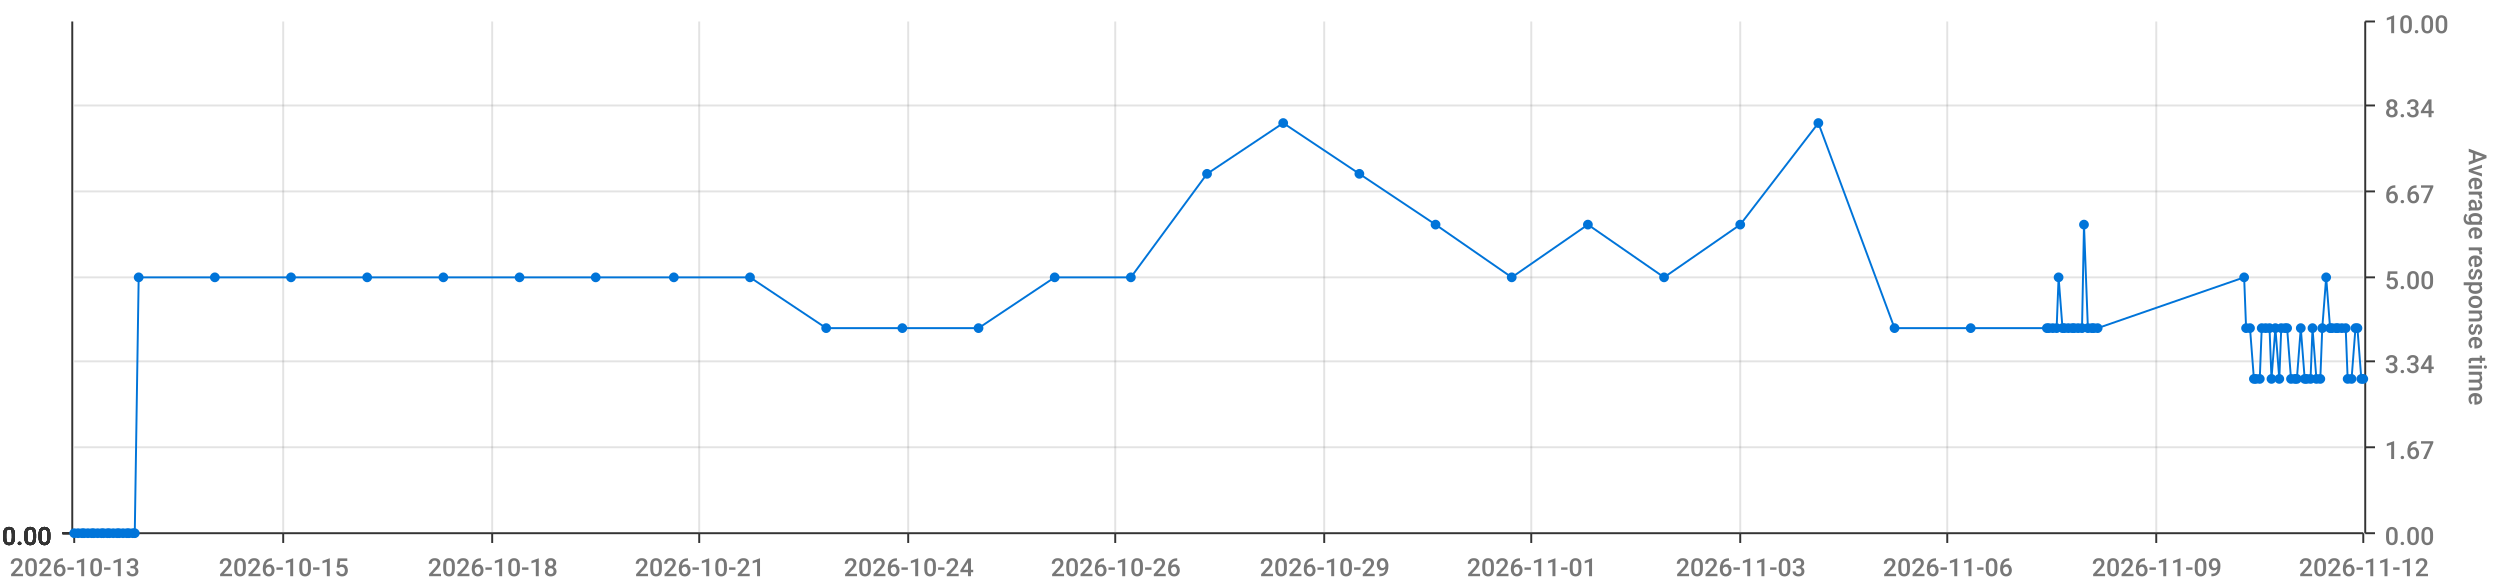
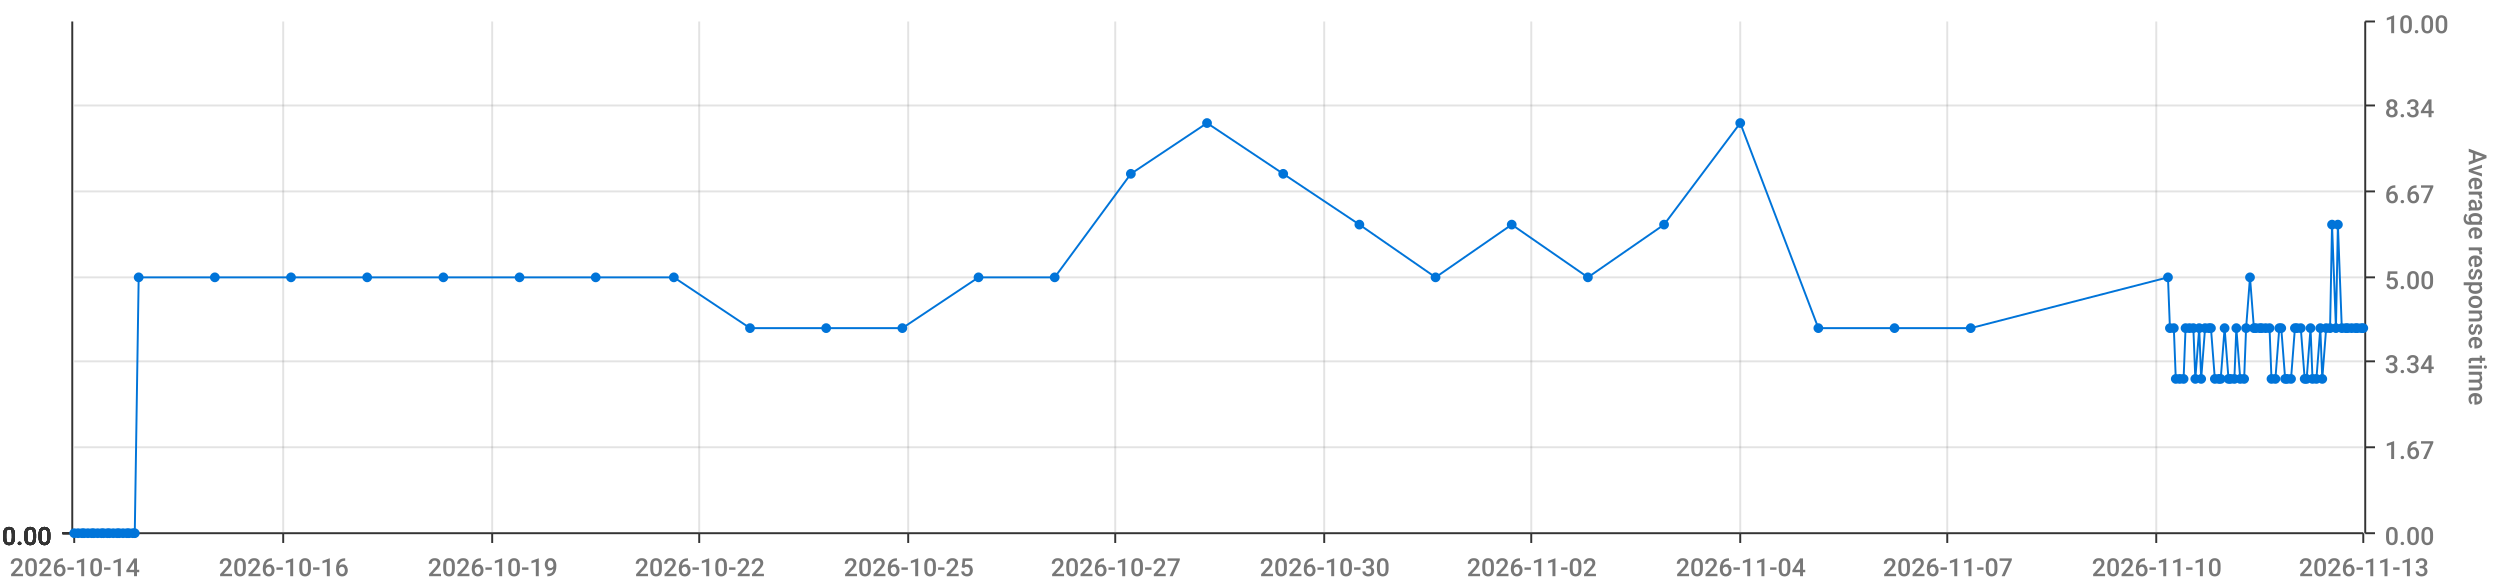
<svg xmlns="http://www.w3.org/2000/svg" viewBox="0 0 1280 300">
  <path d="M 0 0 L 1280 0 L 1280 300 L 0 300 L 0 0" style="stroke-width:0;stroke:rgba(255,255,255,1.0);fill:rgba(255,255,255,0.0)" />
  <path d="M 38 11 L 1210 11 L 1210 273 L 38 273 L 38 11" style="stroke-width:0;stroke:rgba(255,255,255,1.0);fill:rgba(255,255,255,0.0)" />
  <path d="M 38 273 L 1210 273" style="stroke-width:1;stroke:rgba(51,51,51,1.0);fill:rgba(255,255,255,0.0)" />
  <path d="M 38 273 L 38 278" style="stroke-width:1;stroke:rgba(51,51,51,1.0);fill:rgba(255,255,255,0.0)" />
-   <text x="5" y="295" style="stroke-width:0;stroke:none;fill:rgba(119,119,119,1.0);font-size:12.8px;font-family:'Roboto Medium',sans-serif">2026-10-13</text>
+   <text x="5" y="295" style="stroke-width:0;stroke:none;fill:rgba(119,119,119,1.0);font-size:12.8px;font-family:'Roboto Medium',sans-serif">2026-10-14</text>
  <path d="M 145 273 L 145 278" style="stroke-width:1;stroke:rgba(51,51,51,1.0);fill:rgba(255,255,255,0.0)" />
-   <text x="112" y="295" style="stroke-width:0;stroke:none;fill:rgba(119,119,119,1.0);font-size:12.8px;font-family:'Roboto Medium',sans-serif">2026-10-15</text>
+   <text x="112" y="295" style="stroke-width:0;stroke:none;fill:rgba(119,119,119,1.0);font-size:12.8px;font-family:'Roboto Medium',sans-serif">2026-10-16</text>
  <path d="M 252 273 L 252 278" style="stroke-width:1;stroke:rgba(51,51,51,1.0);fill:rgba(255,255,255,0.0)" />
-   <text x="219" y="295" style="stroke-width:0;stroke:none;fill:rgba(119,119,119,1.0);font-size:12.8px;font-family:'Roboto Medium',sans-serif">2026-10-18</text>
+   <text x="219" y="295" style="stroke-width:0;stroke:none;fill:rgba(119,119,119,1.0);font-size:12.8px;font-family:'Roboto Medium',sans-serif">2026-10-19</text>
  <path d="M 358 273 L 358 278" style="stroke-width:1;stroke:rgba(51,51,51,1.0);fill:rgba(255,255,255,0.0)" />
-   <text x="325" y="295" style="stroke-width:0;stroke:none;fill:rgba(119,119,119,1.0);font-size:12.8px;font-family:'Roboto Medium',sans-serif">2026-10-21</text>
+   <text x="325" y="295" style="stroke-width:0;stroke:none;fill:rgba(119,119,119,1.0);font-size:12.8px;font-family:'Roboto Medium',sans-serif">2026-10-22</text>
  <path d="M 465 273 L 465 278" style="stroke-width:1;stroke:rgba(51,51,51,1.0);fill:rgba(255,255,255,0.0)" />
-   <text x="432" y="295" style="stroke-width:0;stroke:none;fill:rgba(119,119,119,1.0);font-size:12.8px;font-family:'Roboto Medium',sans-serif">2026-10-24</text>
+   <text x="432" y="295" style="stroke-width:0;stroke:none;fill:rgba(119,119,119,1.0);font-size:12.8px;font-family:'Roboto Medium',sans-serif">2026-10-25</text>
  <path d="M 571 273 L 571 278" style="stroke-width:1;stroke:rgba(51,51,51,1.0);fill:rgba(255,255,255,0.0)" />
-   <text x="538" y="295" style="stroke-width:0;stroke:none;fill:rgba(119,119,119,1.0);font-size:12.8px;font-family:'Roboto Medium',sans-serif">2026-10-26</text>
+   <text x="538" y="295" style="stroke-width:0;stroke:none;fill:rgba(119,119,119,1.0);font-size:12.8px;font-family:'Roboto Medium',sans-serif">2026-10-27</text>
  <path d="M 678 273 L 678 278" style="stroke-width:1;stroke:rgba(51,51,51,1.0);fill:rgba(255,255,255,0.0)" />
-   <text x="645" y="295" style="stroke-width:0;stroke:none;fill:rgba(119,119,119,1.0);font-size:12.8px;font-family:'Roboto Medium',sans-serif">2026-10-29</text>
+   <text x="645" y="295" style="stroke-width:0;stroke:none;fill:rgba(119,119,119,1.0);font-size:12.8px;font-family:'Roboto Medium',sans-serif">2026-10-30</text>
  <path d="M 784 273 L 784 278" style="stroke-width:1;stroke:rgba(51,51,51,1.0);fill:rgba(255,255,255,0.0)" />
-   <text x="751" y="295" style="stroke-width:0;stroke:none;fill:rgba(119,119,119,1.0);font-size:12.8px;font-family:'Roboto Medium',sans-serif">2026-11-01</text>
+   <text x="751" y="295" style="stroke-width:0;stroke:none;fill:rgba(119,119,119,1.0);font-size:12.8px;font-family:'Roboto Medium',sans-serif">2026-11-02</text>
  <path d="M 891 273 L 891 278" style="stroke-width:1;stroke:rgba(51,51,51,1.0);fill:rgba(255,255,255,0.0)" />
-   <text x="858" y="295" style="stroke-width:0;stroke:none;fill:rgba(119,119,119,1.0);font-size:12.8px;font-family:'Roboto Medium',sans-serif">2026-11-03</text>
+   <text x="858" y="295" style="stroke-width:0;stroke:none;fill:rgba(119,119,119,1.0);font-size:12.8px;font-family:'Roboto Medium',sans-serif">2026-11-04</text>
  <path d="M 997 273 L 997 278" style="stroke-width:1;stroke:rgba(51,51,51,1.0);fill:rgba(255,255,255,0.0)" />
-   <text x="964" y="295" style="stroke-width:0;stroke:none;fill:rgba(119,119,119,1.0);font-size:12.8px;font-family:'Roboto Medium',sans-serif">2026-11-06</text>
+   <text x="964" y="295" style="stroke-width:0;stroke:none;fill:rgba(119,119,119,1.0);font-size:12.8px;font-family:'Roboto Medium',sans-serif">2026-11-07</text>
  <path d="M 1104 273 L 1104 278" style="stroke-width:1;stroke:rgba(51,51,51,1.0);fill:rgba(255,255,255,0.0)" />
-   <text x="1071" y="295" style="stroke-width:0;stroke:none;fill:rgba(119,119,119,1.0);font-size:12.8px;font-family:'Roboto Medium',sans-serif">2026-11-09</text>
+   <text x="1071" y="295" style="stroke-width:0;stroke:none;fill:rgba(119,119,119,1.0);font-size:12.8px;font-family:'Roboto Medium',sans-serif">2026-11-10</text>
  <path d="M 1210 273 L 1210 278" style="stroke-width:1;stroke:rgba(51,51,51,1.0);fill:rgba(255,255,255,0.0)" />
-   <text x="1177" y="295" style="stroke-width:0;stroke:none;fill:rgba(119,119,119,1.0);font-size:12.8px;font-family:'Roboto Medium',sans-serif">2026-11-12</text>
+   <text x="1177" y="295" style="stroke-width:0;stroke:none;fill:rgba(119,119,119,1.0);font-size:12.8px;font-family:'Roboto Medium',sans-serif">2026-11-13</text>
  <path d="M 145 273 L 145 11" style="stroke-width:1;stroke:rgba(119,119,119,0.2);fill:none" />
  <path d="M 252 273 L 252 11" style="stroke-width:1;stroke:rgba(119,119,119,0.2);fill:none" />
  <path d="M 358 273 L 358 11" style="stroke-width:1;stroke:rgba(119,119,119,0.2);fill:none" />
  <path d="M 465 273 L 465 11" style="stroke-width:1;stroke:rgba(119,119,119,0.2);fill:none" />
  <path d="M 571 273 L 571 11" style="stroke-width:1;stroke:rgba(119,119,119,0.2);fill:none" />
  <path d="M 678 273 L 678 11" style="stroke-width:1;stroke:rgba(119,119,119,0.2);fill:none" />
  <path d="M 784 273 L 784 11" style="stroke-width:1;stroke:rgba(119,119,119,0.2);fill:none" />
  <path d="M 891 273 L 891 11" style="stroke-width:1;stroke:rgba(119,119,119,0.2);fill:none" />
  <path d="M 997 273 L 997 11" style="stroke-width:1;stroke:rgba(119,119,119,0.2);fill:none" />
  <path d="M 1104 273 L 1104 11" style="stroke-width:1;stroke:rgba(119,119,119,0.2);fill:none" />
  <path d="M 1211 273 L 1211 11" style="stroke-width:1;stroke:rgba(51,51,51,1.0);fill:rgba(255,255,255,0.0)" />
  <path d="M 1211 273 L 1216 273" style="stroke-width:1;stroke:rgba(51,51,51,1.0);fill:rgba(255,255,255,0.0)" />
  <text x="1221" y="279" style="stroke-width:0;stroke:none;fill:rgba(119,119,119,1.0);font-size:12.8px;font-family:'Roboto Medium',sans-serif">0.00</text>
  <path d="M 1211 229 L 1216 229" style="stroke-width:1;stroke:rgba(51,51,51,1.0);fill:rgba(255,255,255,0.0)" />
  <text x="1221" y="235" style="stroke-width:0;stroke:none;fill:rgba(119,119,119,1.0);font-size:12.8px;font-family:'Roboto Medium',sans-serif">1.67</text>
  <path d="M 1211 185 L 1216 185" style="stroke-width:1;stroke:rgba(51,51,51,1.0);fill:rgba(255,255,255,0.0)" />
  <text x="1221" y="191" style="stroke-width:0;stroke:none;fill:rgba(119,119,119,1.0);font-size:12.8px;font-family:'Roboto Medium',sans-serif">3.34</text>
  <path d="M 1211 142 L 1216 142" style="stroke-width:1;stroke:rgba(51,51,51,1.0);fill:rgba(255,255,255,0.0)" />
  <text x="1221" y="148" style="stroke-width:0;stroke:none;fill:rgba(119,119,119,1.0);font-size:12.8px;font-family:'Roboto Medium',sans-serif">5.00</text>
  <path d="M 1211 98 L 1216 98" style="stroke-width:1;stroke:rgba(51,51,51,1.0);fill:rgba(255,255,255,0.0)" />
  <text x="1221" y="104" style="stroke-width:0;stroke:none;fill:rgba(119,119,119,1.0);font-size:12.8px;font-family:'Roboto Medium',sans-serif">6.67</text>
  <path d="M 1211 54 L 1216 54" style="stroke-width:1;stroke:rgba(51,51,51,1.0);fill:rgba(255,255,255,0.0)" />
  <text x="1221" y="60" style="stroke-width:0;stroke:none;fill:rgba(119,119,119,1.0);font-size:12.8px;font-family:'Roboto Medium',sans-serif">8.34</text>
  <path d="M 1211 11 L 1216 11" style="stroke-width:1;stroke:rgba(51,51,51,1.0);fill:rgba(255,255,255,0.0)" />
  <text x="1221" y="17" style="stroke-width:0;stroke:none;fill:rgba(119,119,119,1.0);font-size:12.8px;font-family:'Roboto Medium',sans-serif">10.00</text>
  <text x="1264" y="76" style="stroke-width:0;stroke:none;fill:rgba(119,119,119,1.0);font-size:12.8px;font-family:'Roboto Medium',sans-serif" transform="rotate(90.00,1264,76)">Average response time</text>
  <path d="M 38 273 L 1210 273" style="stroke-width:0;stroke:rgba(255,255,255,0.0);fill:none" />
  <path d="M 38 229 L 1210 229" style="stroke-width:1;stroke:rgba(119,119,119,0.2);fill:none" />
  <path d="M 38 185 L 1210 185" style="stroke-width:1;stroke:rgba(119,119,119,0.2);fill:none" />
  <path d="M 38 142 L 1210 142" style="stroke-width:1;stroke:rgba(119,119,119,0.2);fill:none" />
  <path d="M 38 98 L 1210 98" style="stroke-width:1;stroke:rgba(119,119,119,0.2);fill:none" />
  <path d="M 38 54 L 1210 54" style="stroke-width:1;stroke:rgba(119,119,119,0.2);fill:none" />
  <path d="M 37 273 L 37 11" style="stroke-width:1;stroke:rgba(51,51,51,1.0);fill:rgba(255,255,255,0.0)" />
  <path d="M 37 273 L 32 273" style="stroke-width:1;stroke:rgba(51,51,51,1.0);fill:rgba(255,255,255,0.0)" />
  <text x="1" y="279" style="stroke-width:0;stroke:none;fill:rgba(51,51,51,1.0);font-size:12.8px;font-family:'Roboto Medium',sans-serif">0.00</text>
  <path d="M 37 273 L 32 273" style="stroke-width:1;stroke:rgba(51,51,51,1.0);fill:rgba(255,255,255,0.0)" />
  <text x="1" y="279" style="stroke-width:0;stroke:none;fill:rgba(51,51,51,1.0);font-size:12.8px;font-family:'Roboto Medium',sans-serif">0.00</text>
  <path d="M 37 273 L 32 273" style="stroke-width:1;stroke:rgba(51,51,51,1.0);fill:rgba(255,255,255,0.0)" />
  <text x="1" y="279" style="stroke-width:0;stroke:none;fill:rgba(51,51,51,1.0);font-size:12.8px;font-family:'Roboto Medium',sans-serif">0.00</text>
  <path d="M 37 273 L 32 273" style="stroke-width:1;stroke:rgba(51,51,51,1.0);fill:rgba(255,255,255,0.0)" />
  <text x="1" y="279" style="stroke-width:0;stroke:none;fill:rgba(51,51,51,1.0);font-size:12.8px;font-family:'Roboto Medium',sans-serif">0.00</text>
  <path d="M 37 273 L 32 273" style="stroke-width:1;stroke:rgba(51,51,51,1.0);fill:rgba(255,255,255,0.0)" />
  <text x="1" y="279" style="stroke-width:0;stroke:none;fill:rgba(51,51,51,1.0);font-size:12.8px;font-family:'Roboto Medium',sans-serif">0.00</text>
  <path d="M 37 273 L 32 273" style="stroke-width:1;stroke:rgba(51,51,51,1.0);fill:rgba(255,255,255,0.0)" />
  <text x="1" y="279" style="stroke-width:0;stroke:none;fill:rgba(51,51,51,1.0);font-size:12.8px;font-family:'Roboto Medium',sans-serif">0.00</text>
  <path d="M 37 273 L 32 273" style="stroke-width:1;stroke:rgba(51,51,51,1.0);fill:rgba(255,255,255,0.0)" />
  <text x="1" y="279" style="stroke-width:0;stroke:none;fill:rgba(51,51,51,1.0);font-size:12.8px;font-family:'Roboto Medium',sans-serif">0.00</text>
  <path d="M 38 273 L 1210 273" style="stroke-width:0;stroke:rgba(255,255,255,0.0);fill:none" />
  <path d="M 38 273 L 1210 273" style="stroke-width:0;stroke:rgba(255,255,255,0.0);fill:none" />
  <path d="M 38 273 L 1210 273" style="stroke-width:0;stroke:rgba(255,255,255,0.0);fill:none" />
  <path d="M 38 273 L 1210 273" style="stroke-width:0;stroke:rgba(255,255,255,0.0);fill:none" />
  <path d="M 38 273 L 1210 273" style="stroke-width:0;stroke:rgba(255,255,255,0.0);fill:none" />
  <path d="M 38 273 L 1210 273" style="stroke-width:0;stroke:rgba(255,255,255,0.0);fill:none" />
-   <path d="M 38 273 L 40 273 L 42 273 L 43 273 L 45 273 L 47 273 L 48 273 L 50 273 L 52 273 L 53 273 L 55 273 L 56 273 L 58 273 L 60 273 L 61 273 L 63 273 L 65 273 L 66 273 L 68 273 L 69 273 L 71 142 L 110 142 L 149 142 L 188 142 L 227 142 L 266 142 L 305 142 L 345 142 L 384 142 L 423 168 L 462 168 L 501 168 L 540 142 L 579 142 L 618 89 L 657 63 L 696 89 L 735 115 L 774 142 L 813 115 L 852 142 L 891 115 L 931 63 L 970 168 L 1009 168 L 1048 168 L 1049 168 L 1051 168 L 1053 168 L 1054 142 L 1056 168 L 1057 168 L 1059 168 L 1061 168 L 1062 168 L 1064 168 L 1066 168 L 1067 115 L 1069 168 L 1071 168 L 1072 168 L 1074 168 L 1149 142 L 1150 168 L 1152 168 L 1154 194 L 1155 194 L 1157 194 L 1158 168 L 1160 168 L 1162 168 L 1163 194 L 1165 168 L 1167 194 L 1168 168 L 1170 168 L 1171 168 L 1173 194 L 1175 194 L 1176 194 L 1178 168 L 1180 194 L 1181 194 L 1183 194 L 1184 168 L 1186 194 L 1188 194 L 1189 168 L 1191 142 L 1193 168 L 1194 168 L 1196 168 L 1197 168 L 1199 168 L 1201 168 L 1202 194 L 1204 194 L 1206 168 L 1207 168 L 1209 194 L 1210 194" style="stroke-width:1;stroke:rgba(0,116,217,1.0);fill:rgba(255,255,255,0.0)" />
+   <path d="M 38 273 L 40 273 L 42 273 L 43 273 L 45 273 L 47 273 L 48 273 L 50 273 L 52 273 L 53 273 L 55 273 L 56 273 L 58 273 L 60 273 L 61 273 L 63 273 L 65 273 L 66 273 L 68 273 L 69 273 L 71 142 L 110 142 L 149 142 L 188 142 L 227 142 L 266 142 L 305 142 L 345 142 L 384 168 L 423 168 L 462 168 L 501 142 L 540 142 L 579 89 L 618 63 L 657 89 L 696 115 L 735 142 L 774 115 L 813 142 L 852 115 L 891 63 L 931 168 L 970 168 L 1009 168 L 1110 142 L 1111 168 L 1113 168 L 1114 194 L 1116 194 L 1118 194 L 1119 168 L 1121 168 L 1123 168 L 1124 194 L 1126 168 L 1127 194 L 1129 168 L 1131 168 L 1132 168 L 1134 194 L 1136 194 L 1137 194 L 1139 168 L 1141 194 L 1142 194 L 1144 194 L 1145 168 L 1147 194 L 1149 194 L 1150 168 L 1152 142 L 1154 168 L 1155 168 L 1157 168 L 1158 168 L 1160 168 L 1162 168 L 1163 194 L 1165 194 L 1167 168 L 1168 168 L 1170 194 L 1171 194 L 1173 194 L 1175 168 L 1176 168 L 1178 168 L 1180 194 L 1181 194 L 1183 168 L 1184 194 L 1186 194 L 1188 168 L 1189 194 L 1191 168 L 1193 168 L 1194 115 L 1196 168 L 1197 115 L 1199 168 L 1201 168 L 1202 168 L 1204 168 L 1206 168 L 1207 168 L 1209 168 L 1210 168" style="stroke-width:1;stroke:rgba(0,116,217,1.0);fill:rgba(255,255,255,0.0)" />
  <circle cx="38" cy="273" r="2" style="stroke-width:1;stroke:rgba(0,116,217,1.0);fill:rgba(0,116,217,1.0)" />
  <path d="" style="stroke-width:1;stroke:rgba(0,116,217,1.0);fill:rgba(0,116,217,1.0)" />
  <circle cx="40" cy="273" r="2" style="stroke-width:1;stroke:rgba(0,116,217,1.0);fill:rgba(0,116,217,1.0)" />
  <path d="" style="stroke-width:1;stroke:rgba(0,116,217,1.0);fill:rgba(0,116,217,1.0)" />
  <circle cx="42" cy="273" r="2" style="stroke-width:1;stroke:rgba(0,116,217,1.0);fill:rgba(0,116,217,1.0)" />
  <path d="" style="stroke-width:1;stroke:rgba(0,116,217,1.0);fill:rgba(0,116,217,1.0)" />
  <circle cx="43" cy="273" r="2" style="stroke-width:1;stroke:rgba(0,116,217,1.0);fill:rgba(0,116,217,1.0)" />
  <path d="" style="stroke-width:1;stroke:rgba(0,116,217,1.0);fill:rgba(0,116,217,1.0)" />
  <circle cx="45" cy="273" r="2" style="stroke-width:1;stroke:rgba(0,116,217,1.0);fill:rgba(0,116,217,1.0)" />
  <path d="" style="stroke-width:1;stroke:rgba(0,116,217,1.0);fill:rgba(0,116,217,1.0)" />
  <circle cx="47" cy="273" r="2" style="stroke-width:1;stroke:rgba(0,116,217,1.0);fill:rgba(0,116,217,1.0)" />
  <path d="" style="stroke-width:1;stroke:rgba(0,116,217,1.0);fill:rgba(0,116,217,1.0)" />
  <circle cx="48" cy="273" r="2" style="stroke-width:1;stroke:rgba(0,116,217,1.0);fill:rgba(0,116,217,1.0)" />
  <path d="" style="stroke-width:1;stroke:rgba(0,116,217,1.0);fill:rgba(0,116,217,1.0)" />
  <circle cx="50" cy="273" r="2" style="stroke-width:1;stroke:rgba(0,116,217,1.0);fill:rgba(0,116,217,1.0)" />
  <path d="" style="stroke-width:1;stroke:rgba(0,116,217,1.0);fill:rgba(0,116,217,1.0)" />
  <circle cx="52" cy="273" r="2" style="stroke-width:1;stroke:rgba(0,116,217,1.0);fill:rgba(0,116,217,1.0)" />
  <path d="" style="stroke-width:1;stroke:rgba(0,116,217,1.0);fill:rgba(0,116,217,1.0)" />
  <circle cx="53" cy="273" r="2" style="stroke-width:1;stroke:rgba(0,116,217,1.0);fill:rgba(0,116,217,1.0)" />
  <path d="" style="stroke-width:1;stroke:rgba(0,116,217,1.0);fill:rgba(0,116,217,1.0)" />
  <circle cx="55" cy="273" r="2" style="stroke-width:1;stroke:rgba(0,116,217,1.0);fill:rgba(0,116,217,1.0)" />
  <path d="" style="stroke-width:1;stroke:rgba(0,116,217,1.0);fill:rgba(0,116,217,1.0)" />
  <circle cx="56" cy="273" r="2" style="stroke-width:1;stroke:rgba(0,116,217,1.0);fill:rgba(0,116,217,1.0)" />
  <path d="" style="stroke-width:1;stroke:rgba(0,116,217,1.0);fill:rgba(0,116,217,1.0)" />
  <circle cx="58" cy="273" r="2" style="stroke-width:1;stroke:rgba(0,116,217,1.0);fill:rgba(0,116,217,1.0)" />
  <path d="" style="stroke-width:1;stroke:rgba(0,116,217,1.0);fill:rgba(0,116,217,1.0)" />
  <circle cx="60" cy="273" r="2" style="stroke-width:1;stroke:rgba(0,116,217,1.0);fill:rgba(0,116,217,1.0)" />
  <path d="" style="stroke-width:1;stroke:rgba(0,116,217,1.0);fill:rgba(0,116,217,1.0)" />
  <circle cx="61" cy="273" r="2" style="stroke-width:1;stroke:rgba(0,116,217,1.0);fill:rgba(0,116,217,1.0)" />
  <path d="" style="stroke-width:1;stroke:rgba(0,116,217,1.0);fill:rgba(0,116,217,1.0)" />
  <circle cx="63" cy="273" r="2" style="stroke-width:1;stroke:rgba(0,116,217,1.0);fill:rgba(0,116,217,1.0)" />
  <path d="" style="stroke-width:1;stroke:rgba(0,116,217,1.0);fill:rgba(0,116,217,1.0)" />
  <circle cx="65" cy="273" r="2" style="stroke-width:1;stroke:rgba(0,116,217,1.0);fill:rgba(0,116,217,1.0)" />
  <path d="" style="stroke-width:1;stroke:rgba(0,116,217,1.0);fill:rgba(0,116,217,1.0)" />
  <circle cx="66" cy="273" r="2" style="stroke-width:1;stroke:rgba(0,116,217,1.0);fill:rgba(0,116,217,1.0)" />
  <path d="" style="stroke-width:1;stroke:rgba(0,116,217,1.0);fill:rgba(0,116,217,1.0)" />
  <circle cx="68" cy="273" r="2" style="stroke-width:1;stroke:rgba(0,116,217,1.0);fill:rgba(0,116,217,1.0)" />
  <path d="" style="stroke-width:1;stroke:rgba(0,116,217,1.0);fill:rgba(0,116,217,1.0)" />
  <circle cx="69" cy="273" r="2" style="stroke-width:1;stroke:rgba(0,116,217,1.0);fill:rgba(0,116,217,1.0)" />
  <path d="" style="stroke-width:1;stroke:rgba(0,116,217,1.0);fill:rgba(0,116,217,1.0)" />
  <circle cx="71" cy="142" r="2" style="stroke-width:1;stroke:rgba(0,116,217,1.0);fill:rgba(0,116,217,1.0)" />
  <path d="" style="stroke-width:1;stroke:rgba(0,116,217,1.0);fill:rgba(0,116,217,1.0)" />
  <circle cx="110" cy="142" r="2" style="stroke-width:1;stroke:rgba(0,116,217,1.0);fill:rgba(0,116,217,1.0)" />
  <path d="" style="stroke-width:1;stroke:rgba(0,116,217,1.0);fill:rgba(0,116,217,1.0)" />
  <circle cx="149" cy="142" r="2" style="stroke-width:1;stroke:rgba(0,116,217,1.0);fill:rgba(0,116,217,1.0)" />
  <path d="" style="stroke-width:1;stroke:rgba(0,116,217,1.0);fill:rgba(0,116,217,1.0)" />
  <circle cx="188" cy="142" r="2" style="stroke-width:1;stroke:rgba(0,116,217,1.0);fill:rgba(0,116,217,1.0)" />
  <path d="" style="stroke-width:1;stroke:rgba(0,116,217,1.0);fill:rgba(0,116,217,1.0)" />
  <circle cx="227" cy="142" r="2" style="stroke-width:1;stroke:rgba(0,116,217,1.0);fill:rgba(0,116,217,1.0)" />
  <path d="" style="stroke-width:1;stroke:rgba(0,116,217,1.0);fill:rgba(0,116,217,1.0)" />
  <circle cx="266" cy="142" r="2" style="stroke-width:1;stroke:rgba(0,116,217,1.0);fill:rgba(0,116,217,1.0)" />
  <path d="" style="stroke-width:1;stroke:rgba(0,116,217,1.0);fill:rgba(0,116,217,1.0)" />
  <circle cx="305" cy="142" r="2" style="stroke-width:1;stroke:rgba(0,116,217,1.0);fill:rgba(0,116,217,1.0)" />
  <path d="" style="stroke-width:1;stroke:rgba(0,116,217,1.0);fill:rgba(0,116,217,1.0)" />
  <circle cx="345" cy="142" r="2" style="stroke-width:1;stroke:rgba(0,116,217,1.0);fill:rgba(0,116,217,1.0)" />
  <path d="" style="stroke-width:1;stroke:rgba(0,116,217,1.0);fill:rgba(0,116,217,1.0)" />
-   <circle cx="384" cy="142" r="2" style="stroke-width:1;stroke:rgba(0,116,217,1.0);fill:rgba(0,116,217,1.0)" />
+   <circle cx="384" cy="168" r="2" style="stroke-width:1;stroke:rgba(0,116,217,1.0);fill:rgba(0,116,217,1.0)" />
  <path d="" style="stroke-width:1;stroke:rgba(0,116,217,1.0);fill:rgba(0,116,217,1.0)" />
  <circle cx="423" cy="168" r="2" style="stroke-width:1;stroke:rgba(0,116,217,1.0);fill:rgba(0,116,217,1.0)" />
  <path d="" style="stroke-width:1;stroke:rgba(0,116,217,1.0);fill:rgba(0,116,217,1.0)" />
  <circle cx="462" cy="168" r="2" style="stroke-width:1;stroke:rgba(0,116,217,1.0);fill:rgba(0,116,217,1.0)" />
  <path d="" style="stroke-width:1;stroke:rgba(0,116,217,1.0);fill:rgba(0,116,217,1.0)" />
-   <circle cx="501" cy="168" r="2" style="stroke-width:1;stroke:rgba(0,116,217,1.0);fill:rgba(0,116,217,1.0)" />
+   <circle cx="501" cy="142" r="2" style="stroke-width:1;stroke:rgba(0,116,217,1.0);fill:rgba(0,116,217,1.0)" />
  <path d="" style="stroke-width:1;stroke:rgba(0,116,217,1.0);fill:rgba(0,116,217,1.0)" />
  <circle cx="540" cy="142" r="2" style="stroke-width:1;stroke:rgba(0,116,217,1.0);fill:rgba(0,116,217,1.0)" />
  <path d="" style="stroke-width:1;stroke:rgba(0,116,217,1.0);fill:rgba(0,116,217,1.0)" />
-   <circle cx="579" cy="142" r="2" style="stroke-width:1;stroke:rgba(0,116,217,1.0);fill:rgba(0,116,217,1.0)" />
-   <path d="" style="stroke-width:1;stroke:rgba(0,116,217,1.0);fill:rgba(0,116,217,1.0)" />
-   <circle cx="618" cy="89" r="2" style="stroke-width:1;stroke:rgba(0,116,217,1.0);fill:rgba(0,116,217,1.0)" />
-   <path d="" style="stroke-width:1;stroke:rgba(0,116,217,1.0);fill:rgba(0,116,217,1.0)" />
-   <circle cx="657" cy="63" r="2" style="stroke-width:1;stroke:rgba(0,116,217,1.0);fill:rgba(0,116,217,1.0)" />
-   <path d="" style="stroke-width:1;stroke:rgba(0,116,217,1.0);fill:rgba(0,116,217,1.0)" />
-   <circle cx="696" cy="89" r="2" style="stroke-width:1;stroke:rgba(0,116,217,1.0);fill:rgba(0,116,217,1.0)" />
-   <path d="" style="stroke-width:1;stroke:rgba(0,116,217,1.0);fill:rgba(0,116,217,1.0)" />
-   <circle cx="735" cy="115" r="2" style="stroke-width:1;stroke:rgba(0,116,217,1.0);fill:rgba(0,116,217,1.0)" />
-   <path d="" style="stroke-width:1;stroke:rgba(0,116,217,1.0);fill:rgba(0,116,217,1.0)" />
-   <circle cx="774" cy="142" r="2" style="stroke-width:1;stroke:rgba(0,116,217,1.0);fill:rgba(0,116,217,1.0)" />
-   <path d="" style="stroke-width:1;stroke:rgba(0,116,217,1.0);fill:rgba(0,116,217,1.0)" />
-   <circle cx="813" cy="115" r="2" style="stroke-width:1;stroke:rgba(0,116,217,1.0);fill:rgba(0,116,217,1.0)" />
-   <path d="" style="stroke-width:1;stroke:rgba(0,116,217,1.0);fill:rgba(0,116,217,1.0)" />
-   <circle cx="852" cy="142" r="2" style="stroke-width:1;stroke:rgba(0,116,217,1.0);fill:rgba(0,116,217,1.0)" />
-   <path d="" style="stroke-width:1;stroke:rgba(0,116,217,1.0);fill:rgba(0,116,217,1.0)" />
-   <circle cx="891" cy="115" r="2" style="stroke-width:1;stroke:rgba(0,116,217,1.0);fill:rgba(0,116,217,1.0)" />
-   <path d="" style="stroke-width:1;stroke:rgba(0,116,217,1.0);fill:rgba(0,116,217,1.0)" />
-   <circle cx="931" cy="63" r="2" style="stroke-width:1;stroke:rgba(0,116,217,1.0);fill:rgba(0,116,217,1.0)" />
+   <circle cx="579" cy="89" r="2" style="stroke-width:1;stroke:rgba(0,116,217,1.0);fill:rgba(0,116,217,1.0)" />
+   <path d="" style="stroke-width:1;stroke:rgba(0,116,217,1.0);fill:rgba(0,116,217,1.0)" />
+   <circle cx="618" cy="63" r="2" style="stroke-width:1;stroke:rgba(0,116,217,1.0);fill:rgba(0,116,217,1.0)" />
+   <path d="" style="stroke-width:1;stroke:rgba(0,116,217,1.0);fill:rgba(0,116,217,1.0)" />
+   <circle cx="657" cy="89" r="2" style="stroke-width:1;stroke:rgba(0,116,217,1.0);fill:rgba(0,116,217,1.0)" />
+   <path d="" style="stroke-width:1;stroke:rgba(0,116,217,1.0);fill:rgba(0,116,217,1.0)" />
+   <circle cx="696" cy="115" r="2" style="stroke-width:1;stroke:rgba(0,116,217,1.0);fill:rgba(0,116,217,1.0)" />
+   <path d="" style="stroke-width:1;stroke:rgba(0,116,217,1.0);fill:rgba(0,116,217,1.0)" />
+   <circle cx="735" cy="142" r="2" style="stroke-width:1;stroke:rgba(0,116,217,1.0);fill:rgba(0,116,217,1.0)" />
+   <path d="" style="stroke-width:1;stroke:rgba(0,116,217,1.0);fill:rgba(0,116,217,1.0)" />
+   <circle cx="774" cy="115" r="2" style="stroke-width:1;stroke:rgba(0,116,217,1.0);fill:rgba(0,116,217,1.0)" />
+   <path d="" style="stroke-width:1;stroke:rgba(0,116,217,1.0);fill:rgba(0,116,217,1.0)" />
+   <circle cx="813" cy="142" r="2" style="stroke-width:1;stroke:rgba(0,116,217,1.0);fill:rgba(0,116,217,1.0)" />
+   <path d="" style="stroke-width:1;stroke:rgba(0,116,217,1.0);fill:rgba(0,116,217,1.0)" />
+   <circle cx="852" cy="115" r="2" style="stroke-width:1;stroke:rgba(0,116,217,1.0);fill:rgba(0,116,217,1.0)" />
+   <path d="" style="stroke-width:1;stroke:rgba(0,116,217,1.0);fill:rgba(0,116,217,1.0)" />
+   <circle cx="891" cy="63" r="2" style="stroke-width:1;stroke:rgba(0,116,217,1.0);fill:rgba(0,116,217,1.0)" />
+   <path d="" style="stroke-width:1;stroke:rgba(0,116,217,1.0);fill:rgba(0,116,217,1.0)" />
+   <circle cx="931" cy="168" r="2" style="stroke-width:1;stroke:rgba(0,116,217,1.0);fill:rgba(0,116,217,1.0)" />
  <path d="" style="stroke-width:1;stroke:rgba(0,116,217,1.0);fill:rgba(0,116,217,1.0)" />
  <circle cx="970" cy="168" r="2" style="stroke-width:1;stroke:rgba(0,116,217,1.0);fill:rgba(0,116,217,1.0)" />
  <path d="" style="stroke-width:1;stroke:rgba(0,116,217,1.0);fill:rgba(0,116,217,1.0)" />
  <circle cx="1009" cy="168" r="2" style="stroke-width:1;stroke:rgba(0,116,217,1.0);fill:rgba(0,116,217,1.0)" />
  <path d="" style="stroke-width:1;stroke:rgba(0,116,217,1.0);fill:rgba(0,116,217,1.0)" />
-   <circle cx="1048" cy="168" r="2" style="stroke-width:1;stroke:rgba(0,116,217,1.0);fill:rgba(0,116,217,1.0)" />
-   <path d="" style="stroke-width:1;stroke:rgba(0,116,217,1.0);fill:rgba(0,116,217,1.0)" />
-   <circle cx="1049" cy="168" r="2" style="stroke-width:1;stroke:rgba(0,116,217,1.0);fill:rgba(0,116,217,1.0)" />
-   <path d="" style="stroke-width:1;stroke:rgba(0,116,217,1.0);fill:rgba(0,116,217,1.0)" />
-   <circle cx="1051" cy="168" r="2" style="stroke-width:1;stroke:rgba(0,116,217,1.0);fill:rgba(0,116,217,1.0)" />
-   <path d="" style="stroke-width:1;stroke:rgba(0,116,217,1.0);fill:rgba(0,116,217,1.0)" />
-   <circle cx="1053" cy="168" r="2" style="stroke-width:1;stroke:rgba(0,116,217,1.0);fill:rgba(0,116,217,1.0)" />
-   <path d="" style="stroke-width:1;stroke:rgba(0,116,217,1.0);fill:rgba(0,116,217,1.0)" />
-   <circle cx="1054" cy="142" r="2" style="stroke-width:1;stroke:rgba(0,116,217,1.0);fill:rgba(0,116,217,1.0)" />
-   <path d="" style="stroke-width:1;stroke:rgba(0,116,217,1.0);fill:rgba(0,116,217,1.0)" />
-   <circle cx="1056" cy="168" r="2" style="stroke-width:1;stroke:rgba(0,116,217,1.0);fill:rgba(0,116,217,1.0)" />
-   <path d="" style="stroke-width:1;stroke:rgba(0,116,217,1.0);fill:rgba(0,116,217,1.0)" />
-   <circle cx="1057" cy="168" r="2" style="stroke-width:1;stroke:rgba(0,116,217,1.0);fill:rgba(0,116,217,1.0)" />
-   <path d="" style="stroke-width:1;stroke:rgba(0,116,217,1.0);fill:rgba(0,116,217,1.0)" />
-   <circle cx="1059" cy="168" r="2" style="stroke-width:1;stroke:rgba(0,116,217,1.0);fill:rgba(0,116,217,1.0)" />
-   <path d="" style="stroke-width:1;stroke:rgba(0,116,217,1.0);fill:rgba(0,116,217,1.0)" />
-   <circle cx="1061" cy="168" r="2" style="stroke-width:1;stroke:rgba(0,116,217,1.0);fill:rgba(0,116,217,1.0)" />
-   <path d="" style="stroke-width:1;stroke:rgba(0,116,217,1.0);fill:rgba(0,116,217,1.0)" />
-   <circle cx="1062" cy="168" r="2" style="stroke-width:1;stroke:rgba(0,116,217,1.0);fill:rgba(0,116,217,1.0)" />
-   <path d="" style="stroke-width:1;stroke:rgba(0,116,217,1.0);fill:rgba(0,116,217,1.0)" />
-   <circle cx="1064" cy="168" r="2" style="stroke-width:1;stroke:rgba(0,116,217,1.0);fill:rgba(0,116,217,1.0)" />
-   <path d="" style="stroke-width:1;stroke:rgba(0,116,217,1.0);fill:rgba(0,116,217,1.0)" />
-   <circle cx="1066" cy="168" r="2" style="stroke-width:1;stroke:rgba(0,116,217,1.0);fill:rgba(0,116,217,1.0)" />
-   <path d="" style="stroke-width:1;stroke:rgba(0,116,217,1.0);fill:rgba(0,116,217,1.0)" />
-   <circle cx="1067" cy="115" r="2" style="stroke-width:1;stroke:rgba(0,116,217,1.0);fill:rgba(0,116,217,1.0)" />
-   <path d="" style="stroke-width:1;stroke:rgba(0,116,217,1.0);fill:rgba(0,116,217,1.0)" />
-   <circle cx="1069" cy="168" r="2" style="stroke-width:1;stroke:rgba(0,116,217,1.0);fill:rgba(0,116,217,1.0)" />
-   <path d="" style="stroke-width:1;stroke:rgba(0,116,217,1.0);fill:rgba(0,116,217,1.0)" />
-   <circle cx="1071" cy="168" r="2" style="stroke-width:1;stroke:rgba(0,116,217,1.0);fill:rgba(0,116,217,1.0)" />
-   <path d="" style="stroke-width:1;stroke:rgba(0,116,217,1.0);fill:rgba(0,116,217,1.0)" />
-   <circle cx="1072" cy="168" r="2" style="stroke-width:1;stroke:rgba(0,116,217,1.0);fill:rgba(0,116,217,1.0)" />
-   <path d="" style="stroke-width:1;stroke:rgba(0,116,217,1.0);fill:rgba(0,116,217,1.0)" />
-   <circle cx="1074" cy="168" r="2" style="stroke-width:1;stroke:rgba(0,116,217,1.0);fill:rgba(0,116,217,1.0)" />
-   <path d="" style="stroke-width:1;stroke:rgba(0,116,217,1.0);fill:rgba(0,116,217,1.0)" />
-   <circle cx="1149" cy="142" r="2" style="stroke-width:1;stroke:rgba(0,116,217,1.0);fill:rgba(0,116,217,1.0)" />
+   <circle cx="1110" cy="142" r="2" style="stroke-width:1;stroke:rgba(0,116,217,1.0);fill:rgba(0,116,217,1.0)" />
+   <path d="" style="stroke-width:1;stroke:rgba(0,116,217,1.0);fill:rgba(0,116,217,1.0)" />
+   <circle cx="1111" cy="168" r="2" style="stroke-width:1;stroke:rgba(0,116,217,1.0);fill:rgba(0,116,217,1.0)" />
+   <path d="" style="stroke-width:1;stroke:rgba(0,116,217,1.0);fill:rgba(0,116,217,1.0)" />
+   <circle cx="1113" cy="168" r="2" style="stroke-width:1;stroke:rgba(0,116,217,1.0);fill:rgba(0,116,217,1.0)" />
+   <path d="" style="stroke-width:1;stroke:rgba(0,116,217,1.0);fill:rgba(0,116,217,1.0)" />
+   <circle cx="1114" cy="194" r="2" style="stroke-width:1;stroke:rgba(0,116,217,1.0);fill:rgba(0,116,217,1.0)" />
+   <path d="" style="stroke-width:1;stroke:rgba(0,116,217,1.0);fill:rgba(0,116,217,1.0)" />
+   <circle cx="1116" cy="194" r="2" style="stroke-width:1;stroke:rgba(0,116,217,1.0);fill:rgba(0,116,217,1.0)" />
+   <path d="" style="stroke-width:1;stroke:rgba(0,116,217,1.0);fill:rgba(0,116,217,1.0)" />
+   <circle cx="1118" cy="194" r="2" style="stroke-width:1;stroke:rgba(0,116,217,1.0);fill:rgba(0,116,217,1.0)" />
+   <path d="" style="stroke-width:1;stroke:rgba(0,116,217,1.0);fill:rgba(0,116,217,1.0)" />
+   <circle cx="1119" cy="168" r="2" style="stroke-width:1;stroke:rgba(0,116,217,1.0);fill:rgba(0,116,217,1.0)" />
+   <path d="" style="stroke-width:1;stroke:rgba(0,116,217,1.0);fill:rgba(0,116,217,1.0)" />
+   <circle cx="1121" cy="168" r="2" style="stroke-width:1;stroke:rgba(0,116,217,1.0);fill:rgba(0,116,217,1.0)" />
+   <path d="" style="stroke-width:1;stroke:rgba(0,116,217,1.0);fill:rgba(0,116,217,1.0)" />
+   <circle cx="1123" cy="168" r="2" style="stroke-width:1;stroke:rgba(0,116,217,1.0);fill:rgba(0,116,217,1.0)" />
+   <path d="" style="stroke-width:1;stroke:rgba(0,116,217,1.0);fill:rgba(0,116,217,1.0)" />
+   <circle cx="1124" cy="194" r="2" style="stroke-width:1;stroke:rgba(0,116,217,1.0);fill:rgba(0,116,217,1.0)" />
+   <path d="" style="stroke-width:1;stroke:rgba(0,116,217,1.0);fill:rgba(0,116,217,1.0)" />
+   <circle cx="1126" cy="168" r="2" style="stroke-width:1;stroke:rgba(0,116,217,1.0);fill:rgba(0,116,217,1.0)" />
+   <path d="" style="stroke-width:1;stroke:rgba(0,116,217,1.0);fill:rgba(0,116,217,1.0)" />
+   <circle cx="1127" cy="194" r="2" style="stroke-width:1;stroke:rgba(0,116,217,1.0);fill:rgba(0,116,217,1.0)" />
+   <path d="" style="stroke-width:1;stroke:rgba(0,116,217,1.0);fill:rgba(0,116,217,1.0)" />
+   <circle cx="1129" cy="168" r="2" style="stroke-width:1;stroke:rgba(0,116,217,1.0);fill:rgba(0,116,217,1.0)" />
+   <path d="" style="stroke-width:1;stroke:rgba(0,116,217,1.0);fill:rgba(0,116,217,1.0)" />
+   <circle cx="1131" cy="168" r="2" style="stroke-width:1;stroke:rgba(0,116,217,1.0);fill:rgba(0,116,217,1.0)" />
+   <path d="" style="stroke-width:1;stroke:rgba(0,116,217,1.0);fill:rgba(0,116,217,1.0)" />
+   <circle cx="1132" cy="168" r="2" style="stroke-width:1;stroke:rgba(0,116,217,1.0);fill:rgba(0,116,217,1.0)" />
+   <path d="" style="stroke-width:1;stroke:rgba(0,116,217,1.0);fill:rgba(0,116,217,1.0)" />
+   <circle cx="1134" cy="194" r="2" style="stroke-width:1;stroke:rgba(0,116,217,1.0);fill:rgba(0,116,217,1.0)" />
+   <path d="" style="stroke-width:1;stroke:rgba(0,116,217,1.0);fill:rgba(0,116,217,1.0)" />
+   <circle cx="1136" cy="194" r="2" style="stroke-width:1;stroke:rgba(0,116,217,1.0);fill:rgba(0,116,217,1.0)" />
+   <path d="" style="stroke-width:1;stroke:rgba(0,116,217,1.0);fill:rgba(0,116,217,1.0)" />
+   <circle cx="1137" cy="194" r="2" style="stroke-width:1;stroke:rgba(0,116,217,1.0);fill:rgba(0,116,217,1.0)" />
+   <path d="" style="stroke-width:1;stroke:rgba(0,116,217,1.0);fill:rgba(0,116,217,1.0)" />
+   <circle cx="1139" cy="168" r="2" style="stroke-width:1;stroke:rgba(0,116,217,1.0);fill:rgba(0,116,217,1.0)" />
+   <path d="" style="stroke-width:1;stroke:rgba(0,116,217,1.0);fill:rgba(0,116,217,1.0)" />
+   <circle cx="1141" cy="194" r="2" style="stroke-width:1;stroke:rgba(0,116,217,1.0);fill:rgba(0,116,217,1.0)" />
+   <path d="" style="stroke-width:1;stroke:rgba(0,116,217,1.0);fill:rgba(0,116,217,1.0)" />
+   <circle cx="1142" cy="194" r="2" style="stroke-width:1;stroke:rgba(0,116,217,1.0);fill:rgba(0,116,217,1.0)" />
+   <path d="" style="stroke-width:1;stroke:rgba(0,116,217,1.0);fill:rgba(0,116,217,1.0)" />
+   <circle cx="1144" cy="194" r="2" style="stroke-width:1;stroke:rgba(0,116,217,1.0);fill:rgba(0,116,217,1.0)" />
+   <path d="" style="stroke-width:1;stroke:rgba(0,116,217,1.0);fill:rgba(0,116,217,1.0)" />
+   <circle cx="1145" cy="168" r="2" style="stroke-width:1;stroke:rgba(0,116,217,1.0);fill:rgba(0,116,217,1.0)" />
+   <path d="" style="stroke-width:1;stroke:rgba(0,116,217,1.0);fill:rgba(0,116,217,1.0)" />
+   <circle cx="1147" cy="194" r="2" style="stroke-width:1;stroke:rgba(0,116,217,1.0);fill:rgba(0,116,217,1.0)" />
+   <path d="" style="stroke-width:1;stroke:rgba(0,116,217,1.0);fill:rgba(0,116,217,1.0)" />
+   <circle cx="1149" cy="194" r="2" style="stroke-width:1;stroke:rgba(0,116,217,1.0);fill:rgba(0,116,217,1.0)" />
  <path d="" style="stroke-width:1;stroke:rgba(0,116,217,1.0);fill:rgba(0,116,217,1.0)" />
  <circle cx="1150" cy="168" r="2" style="stroke-width:1;stroke:rgba(0,116,217,1.0);fill:rgba(0,116,217,1.0)" />
  <path d="" style="stroke-width:1;stroke:rgba(0,116,217,1.0);fill:rgba(0,116,217,1.0)" />
-   <circle cx="1152" cy="168" r="2" style="stroke-width:1;stroke:rgba(0,116,217,1.0);fill:rgba(0,116,217,1.0)" />
-   <path d="" style="stroke-width:1;stroke:rgba(0,116,217,1.0);fill:rgba(0,116,217,1.0)" />
-   <circle cx="1154" cy="194" r="2" style="stroke-width:1;stroke:rgba(0,116,217,1.0);fill:rgba(0,116,217,1.0)" />
-   <path d="" style="stroke-width:1;stroke:rgba(0,116,217,1.0);fill:rgba(0,116,217,1.0)" />
-   <circle cx="1155" cy="194" r="2" style="stroke-width:1;stroke:rgba(0,116,217,1.0);fill:rgba(0,116,217,1.0)" />
-   <path d="" style="stroke-width:1;stroke:rgba(0,116,217,1.0);fill:rgba(0,116,217,1.0)" />
-   <circle cx="1157" cy="194" r="2" style="stroke-width:1;stroke:rgba(0,116,217,1.0);fill:rgba(0,116,217,1.0)" />
+   <circle cx="1152" cy="142" r="2" style="stroke-width:1;stroke:rgba(0,116,217,1.0);fill:rgba(0,116,217,1.0)" />
+   <path d="" style="stroke-width:1;stroke:rgba(0,116,217,1.0);fill:rgba(0,116,217,1.0)" />
+   <circle cx="1154" cy="168" r="2" style="stroke-width:1;stroke:rgba(0,116,217,1.0);fill:rgba(0,116,217,1.0)" />
+   <path d="" style="stroke-width:1;stroke:rgba(0,116,217,1.0);fill:rgba(0,116,217,1.0)" />
+   <circle cx="1155" cy="168" r="2" style="stroke-width:1;stroke:rgba(0,116,217,1.0);fill:rgba(0,116,217,1.0)" />
+   <path d="" style="stroke-width:1;stroke:rgba(0,116,217,1.0);fill:rgba(0,116,217,1.0)" />
+   <circle cx="1157" cy="168" r="2" style="stroke-width:1;stroke:rgba(0,116,217,1.0);fill:rgba(0,116,217,1.0)" />
  <path d="" style="stroke-width:1;stroke:rgba(0,116,217,1.0);fill:rgba(0,116,217,1.0)" />
  <circle cx="1158" cy="168" r="2" style="stroke-width:1;stroke:rgba(0,116,217,1.0);fill:rgba(0,116,217,1.0)" />
  <path d="" style="stroke-width:1;stroke:rgba(0,116,217,1.0);fill:rgba(0,116,217,1.0)" />
  <circle cx="1160" cy="168" r="2" style="stroke-width:1;stroke:rgba(0,116,217,1.0);fill:rgba(0,116,217,1.0)" />
  <path d="" style="stroke-width:1;stroke:rgba(0,116,217,1.0);fill:rgba(0,116,217,1.0)" />
  <circle cx="1162" cy="168" r="2" style="stroke-width:1;stroke:rgba(0,116,217,1.0);fill:rgba(0,116,217,1.0)" />
  <path d="" style="stroke-width:1;stroke:rgba(0,116,217,1.0);fill:rgba(0,116,217,1.0)" />
  <circle cx="1163" cy="194" r="2" style="stroke-width:1;stroke:rgba(0,116,217,1.0);fill:rgba(0,116,217,1.0)" />
  <path d="" style="stroke-width:1;stroke:rgba(0,116,217,1.0);fill:rgba(0,116,217,1.0)" />
-   <circle cx="1165" cy="168" r="2" style="stroke-width:1;stroke:rgba(0,116,217,1.0);fill:rgba(0,116,217,1.0)" />
-   <path d="" style="stroke-width:1;stroke:rgba(0,116,217,1.0);fill:rgba(0,116,217,1.0)" />
-   <circle cx="1167" cy="194" r="2" style="stroke-width:1;stroke:rgba(0,116,217,1.0);fill:rgba(0,116,217,1.0)" />
+   <circle cx="1165" cy="194" r="2" style="stroke-width:1;stroke:rgba(0,116,217,1.0);fill:rgba(0,116,217,1.0)" />
+   <path d="" style="stroke-width:1;stroke:rgba(0,116,217,1.0);fill:rgba(0,116,217,1.0)" />
+   <circle cx="1167" cy="168" r="2" style="stroke-width:1;stroke:rgba(0,116,217,1.0);fill:rgba(0,116,217,1.0)" />
  <path d="" style="stroke-width:1;stroke:rgba(0,116,217,1.0);fill:rgba(0,116,217,1.0)" />
  <circle cx="1168" cy="168" r="2" style="stroke-width:1;stroke:rgba(0,116,217,1.0);fill:rgba(0,116,217,1.0)" />
  <path d="" style="stroke-width:1;stroke:rgba(0,116,217,1.0);fill:rgba(0,116,217,1.0)" />
-   <circle cx="1170" cy="168" r="2" style="stroke-width:1;stroke:rgba(0,116,217,1.0);fill:rgba(0,116,217,1.0)" />
-   <path d="" style="stroke-width:1;stroke:rgba(0,116,217,1.0);fill:rgba(0,116,217,1.0)" />
-   <circle cx="1171" cy="168" r="2" style="stroke-width:1;stroke:rgba(0,116,217,1.0);fill:rgba(0,116,217,1.0)" />
+   <circle cx="1170" cy="194" r="2" style="stroke-width:1;stroke:rgba(0,116,217,1.0);fill:rgba(0,116,217,1.0)" />
+   <path d="" style="stroke-width:1;stroke:rgba(0,116,217,1.0);fill:rgba(0,116,217,1.0)" />
+   <circle cx="1171" cy="194" r="2" style="stroke-width:1;stroke:rgba(0,116,217,1.0);fill:rgba(0,116,217,1.0)" />
  <path d="" style="stroke-width:1;stroke:rgba(0,116,217,1.0);fill:rgba(0,116,217,1.0)" />
  <circle cx="1173" cy="194" r="2" style="stroke-width:1;stroke:rgba(0,116,217,1.0);fill:rgba(0,116,217,1.0)" />
  <path d="" style="stroke-width:1;stroke:rgba(0,116,217,1.0);fill:rgba(0,116,217,1.0)" />
-   <circle cx="1175" cy="194" r="2" style="stroke-width:1;stroke:rgba(0,116,217,1.0);fill:rgba(0,116,217,1.0)" />
-   <path d="" style="stroke-width:1;stroke:rgba(0,116,217,1.0);fill:rgba(0,116,217,1.0)" />
-   <circle cx="1176" cy="194" r="2" style="stroke-width:1;stroke:rgba(0,116,217,1.0);fill:rgba(0,116,217,1.0)" />
+   <circle cx="1175" cy="168" r="2" style="stroke-width:1;stroke:rgba(0,116,217,1.0);fill:rgba(0,116,217,1.0)" />
+   <path d="" style="stroke-width:1;stroke:rgba(0,116,217,1.0);fill:rgba(0,116,217,1.0)" />
+   <circle cx="1176" cy="168" r="2" style="stroke-width:1;stroke:rgba(0,116,217,1.0);fill:rgba(0,116,217,1.0)" />
  <path d="" style="stroke-width:1;stroke:rgba(0,116,217,1.0);fill:rgba(0,116,217,1.0)" />
  <circle cx="1178" cy="168" r="2" style="stroke-width:1;stroke:rgba(0,116,217,1.0);fill:rgba(0,116,217,1.0)" />
  <path d="" style="stroke-width:1;stroke:rgba(0,116,217,1.0);fill:rgba(0,116,217,1.0)" />
  <circle cx="1180" cy="194" r="2" style="stroke-width:1;stroke:rgba(0,116,217,1.0);fill:rgba(0,116,217,1.0)" />
  <path d="" style="stroke-width:1;stroke:rgba(0,116,217,1.0);fill:rgba(0,116,217,1.0)" />
  <circle cx="1181" cy="194" r="2" style="stroke-width:1;stroke:rgba(0,116,217,1.0);fill:rgba(0,116,217,1.0)" />
  <path d="" style="stroke-width:1;stroke:rgba(0,116,217,1.0);fill:rgba(0,116,217,1.0)" />
-   <circle cx="1183" cy="194" r="2" style="stroke-width:1;stroke:rgba(0,116,217,1.0);fill:rgba(0,116,217,1.0)" />
-   <path d="" style="stroke-width:1;stroke:rgba(0,116,217,1.0);fill:rgba(0,116,217,1.0)" />
-   <circle cx="1184" cy="168" r="2" style="stroke-width:1;stroke:rgba(0,116,217,1.0);fill:rgba(0,116,217,1.0)" />
+   <circle cx="1183" cy="168" r="2" style="stroke-width:1;stroke:rgba(0,116,217,1.0);fill:rgba(0,116,217,1.0)" />
+   <path d="" style="stroke-width:1;stroke:rgba(0,116,217,1.0);fill:rgba(0,116,217,1.0)" />
+   <circle cx="1184" cy="194" r="2" style="stroke-width:1;stroke:rgba(0,116,217,1.0);fill:rgba(0,116,217,1.0)" />
  <path d="" style="stroke-width:1;stroke:rgba(0,116,217,1.0);fill:rgba(0,116,217,1.0)" />
  <circle cx="1186" cy="194" r="2" style="stroke-width:1;stroke:rgba(0,116,217,1.0);fill:rgba(0,116,217,1.0)" />
  <path d="" style="stroke-width:1;stroke:rgba(0,116,217,1.0);fill:rgba(0,116,217,1.0)" />
-   <circle cx="1188" cy="194" r="2" style="stroke-width:1;stroke:rgba(0,116,217,1.0);fill:rgba(0,116,217,1.0)" />
-   <path d="" style="stroke-width:1;stroke:rgba(0,116,217,1.0);fill:rgba(0,116,217,1.0)" />
-   <circle cx="1189" cy="168" r="2" style="stroke-width:1;stroke:rgba(0,116,217,1.0);fill:rgba(0,116,217,1.0)" />
-   <path d="" style="stroke-width:1;stroke:rgba(0,116,217,1.0);fill:rgba(0,116,217,1.0)" />
-   <circle cx="1191" cy="142" r="2" style="stroke-width:1;stroke:rgba(0,116,217,1.0);fill:rgba(0,116,217,1.0)" />
+   <circle cx="1188" cy="168" r="2" style="stroke-width:1;stroke:rgba(0,116,217,1.0);fill:rgba(0,116,217,1.0)" />
+   <path d="" style="stroke-width:1;stroke:rgba(0,116,217,1.0);fill:rgba(0,116,217,1.0)" />
+   <circle cx="1189" cy="194" r="2" style="stroke-width:1;stroke:rgba(0,116,217,1.0);fill:rgba(0,116,217,1.0)" />
+   <path d="" style="stroke-width:1;stroke:rgba(0,116,217,1.0);fill:rgba(0,116,217,1.0)" />
+   <circle cx="1191" cy="168" r="2" style="stroke-width:1;stroke:rgba(0,116,217,1.0);fill:rgba(0,116,217,1.0)" />
  <path d="" style="stroke-width:1;stroke:rgba(0,116,217,1.0);fill:rgba(0,116,217,1.0)" />
  <circle cx="1193" cy="168" r="2" style="stroke-width:1;stroke:rgba(0,116,217,1.0);fill:rgba(0,116,217,1.0)" />
  <path d="" style="stroke-width:1;stroke:rgba(0,116,217,1.0);fill:rgba(0,116,217,1.0)" />
-   <circle cx="1194" cy="168" r="2" style="stroke-width:1;stroke:rgba(0,116,217,1.0);fill:rgba(0,116,217,1.0)" />
+   <circle cx="1194" cy="115" r="2" style="stroke-width:1;stroke:rgba(0,116,217,1.0);fill:rgba(0,116,217,1.0)" />
  <path d="" style="stroke-width:1;stroke:rgba(0,116,217,1.0);fill:rgba(0,116,217,1.0)" />
  <circle cx="1196" cy="168" r="2" style="stroke-width:1;stroke:rgba(0,116,217,1.0);fill:rgba(0,116,217,1.0)" />
  <path d="" style="stroke-width:1;stroke:rgba(0,116,217,1.0);fill:rgba(0,116,217,1.0)" />
-   <circle cx="1197" cy="168" r="2" style="stroke-width:1;stroke:rgba(0,116,217,1.0);fill:rgba(0,116,217,1.0)" />
+   <circle cx="1197" cy="115" r="2" style="stroke-width:1;stroke:rgba(0,116,217,1.0);fill:rgba(0,116,217,1.0)" />
  <path d="" style="stroke-width:1;stroke:rgba(0,116,217,1.0);fill:rgba(0,116,217,1.0)" />
  <circle cx="1199" cy="168" r="2" style="stroke-width:1;stroke:rgba(0,116,217,1.0);fill:rgba(0,116,217,1.0)" />
  <path d="" style="stroke-width:1;stroke:rgba(0,116,217,1.0);fill:rgba(0,116,217,1.0)" />
  <circle cx="1201" cy="168" r="2" style="stroke-width:1;stroke:rgba(0,116,217,1.0);fill:rgba(0,116,217,1.0)" />
  <path d="" style="stroke-width:1;stroke:rgba(0,116,217,1.0);fill:rgba(0,116,217,1.0)" />
-   <circle cx="1202" cy="194" r="2" style="stroke-width:1;stroke:rgba(0,116,217,1.0);fill:rgba(0,116,217,1.0)" />
-   <path d="" style="stroke-width:1;stroke:rgba(0,116,217,1.0);fill:rgba(0,116,217,1.0)" />
-   <circle cx="1204" cy="194" r="2" style="stroke-width:1;stroke:rgba(0,116,217,1.0);fill:rgba(0,116,217,1.0)" />
+   <circle cx="1202" cy="168" r="2" style="stroke-width:1;stroke:rgba(0,116,217,1.0);fill:rgba(0,116,217,1.0)" />
+   <path d="" style="stroke-width:1;stroke:rgba(0,116,217,1.0);fill:rgba(0,116,217,1.0)" />
+   <circle cx="1204" cy="168" r="2" style="stroke-width:1;stroke:rgba(0,116,217,1.0);fill:rgba(0,116,217,1.0)" />
  <path d="" style="stroke-width:1;stroke:rgba(0,116,217,1.0);fill:rgba(0,116,217,1.0)" />
  <circle cx="1206" cy="168" r="2" style="stroke-width:1;stroke:rgba(0,116,217,1.0);fill:rgba(0,116,217,1.0)" />
  <path d="" style="stroke-width:1;stroke:rgba(0,116,217,1.0);fill:rgba(0,116,217,1.0)" />
  <circle cx="1207" cy="168" r="2" style="stroke-width:1;stroke:rgba(0,116,217,1.0);fill:rgba(0,116,217,1.0)" />
  <path d="" style="stroke-width:1;stroke:rgba(0,116,217,1.0);fill:rgba(0,116,217,1.0)" />
-   <circle cx="1209" cy="194" r="2" style="stroke-width:1;stroke:rgba(0,116,217,1.0);fill:rgba(0,116,217,1.0)" />
-   <path d="" style="stroke-width:1;stroke:rgba(0,116,217,1.0);fill:rgba(0,116,217,1.0)" />
-   <circle cx="1210" cy="194" r="2" style="stroke-width:1;stroke:rgba(0,116,217,1.0);fill:rgba(0,116,217,1.0)" />
+   <circle cx="1209" cy="168" r="2" style="stroke-width:1;stroke:rgba(0,116,217,1.0);fill:rgba(0,116,217,1.0)" />
+   <path d="" style="stroke-width:1;stroke:rgba(0,116,217,1.0);fill:rgba(0,116,217,1.0)" />
+   <circle cx="1210" cy="168" r="2" style="stroke-width:1;stroke:rgba(0,116,217,1.0);fill:rgba(0,116,217,1.0)" />
  <path d="" style="stroke-width:1;stroke:rgba(0,116,217,1.0);fill:rgba(0,116,217,1.0)" />
</svg>
